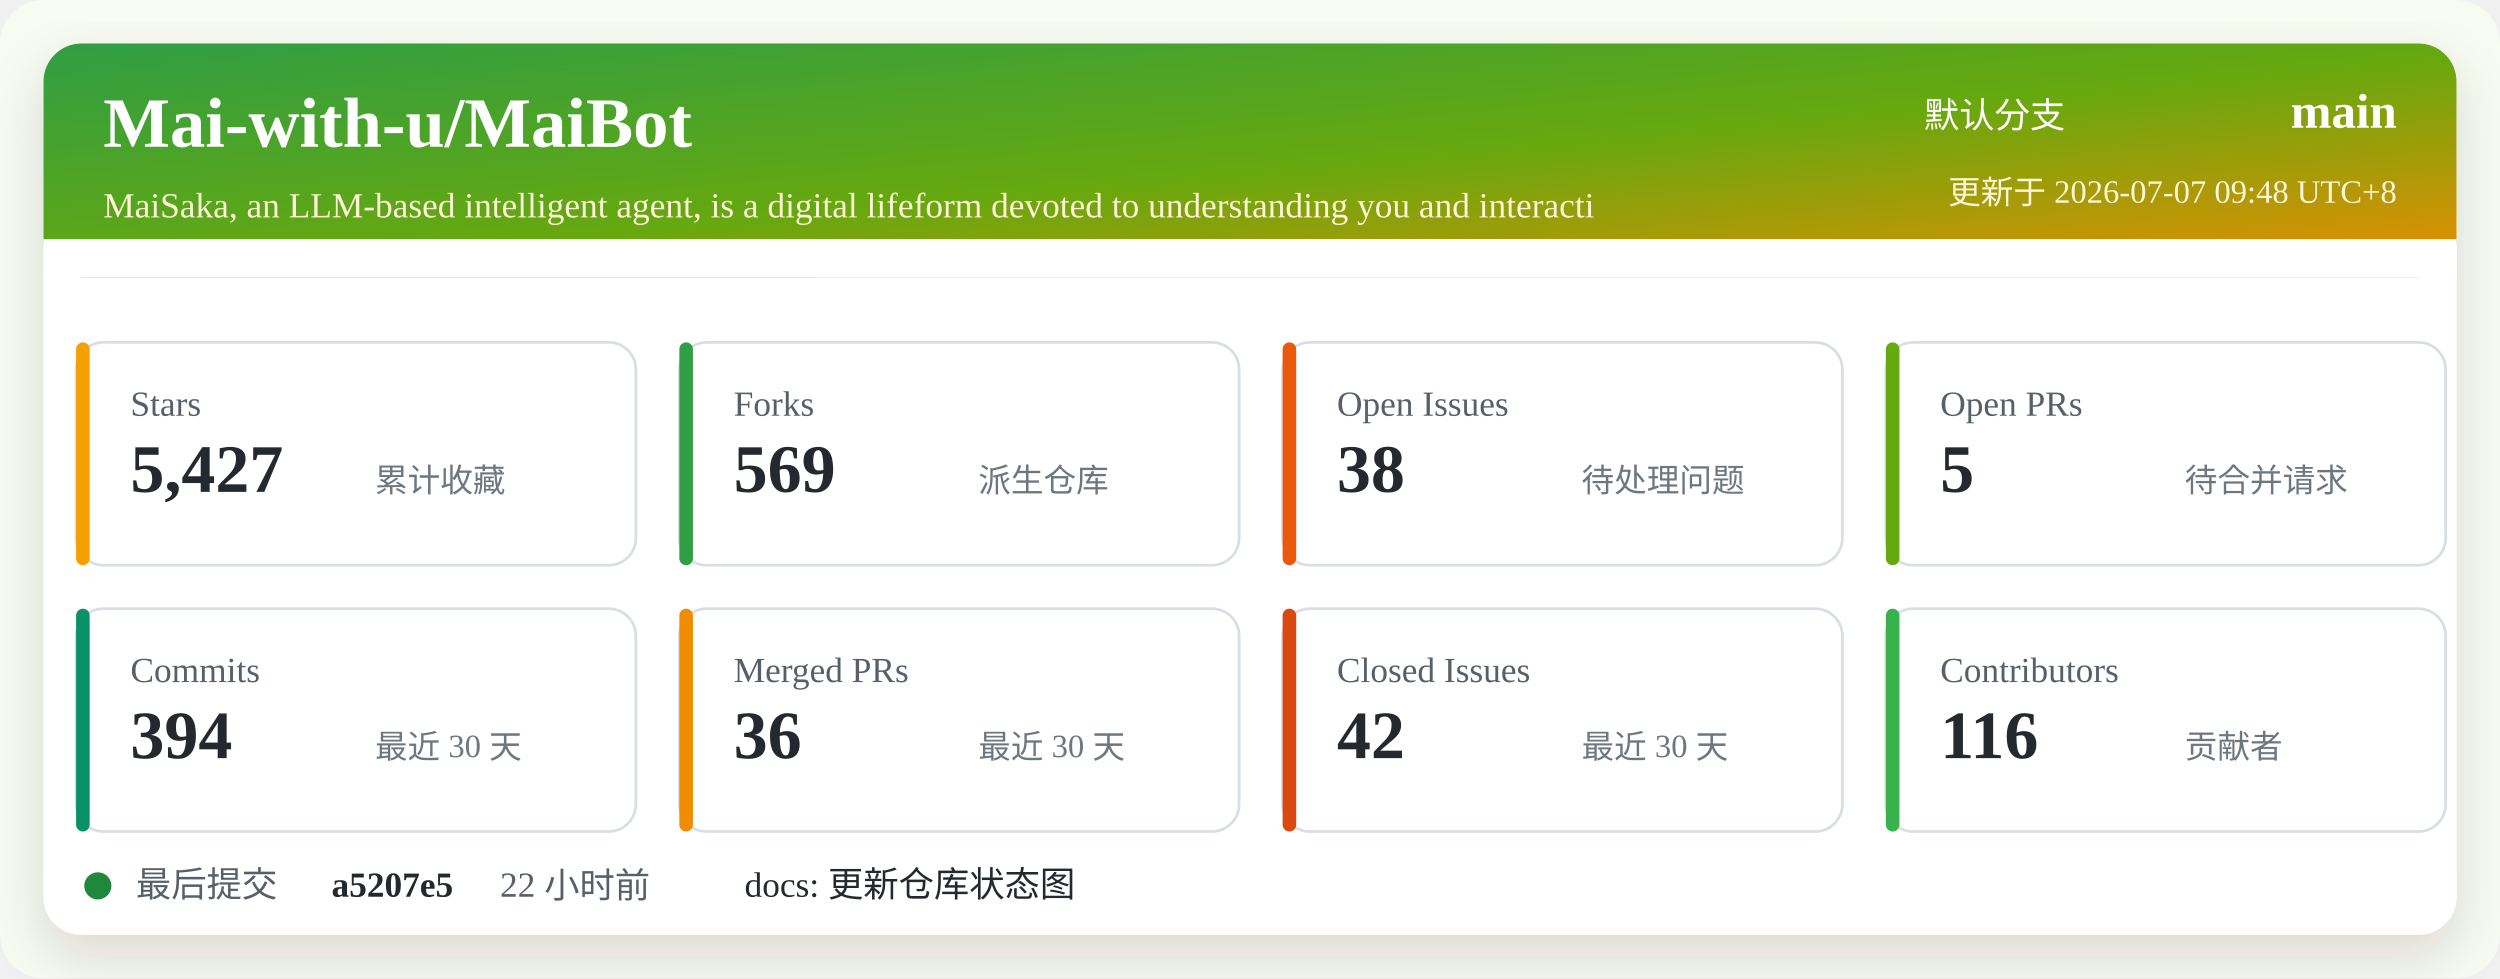
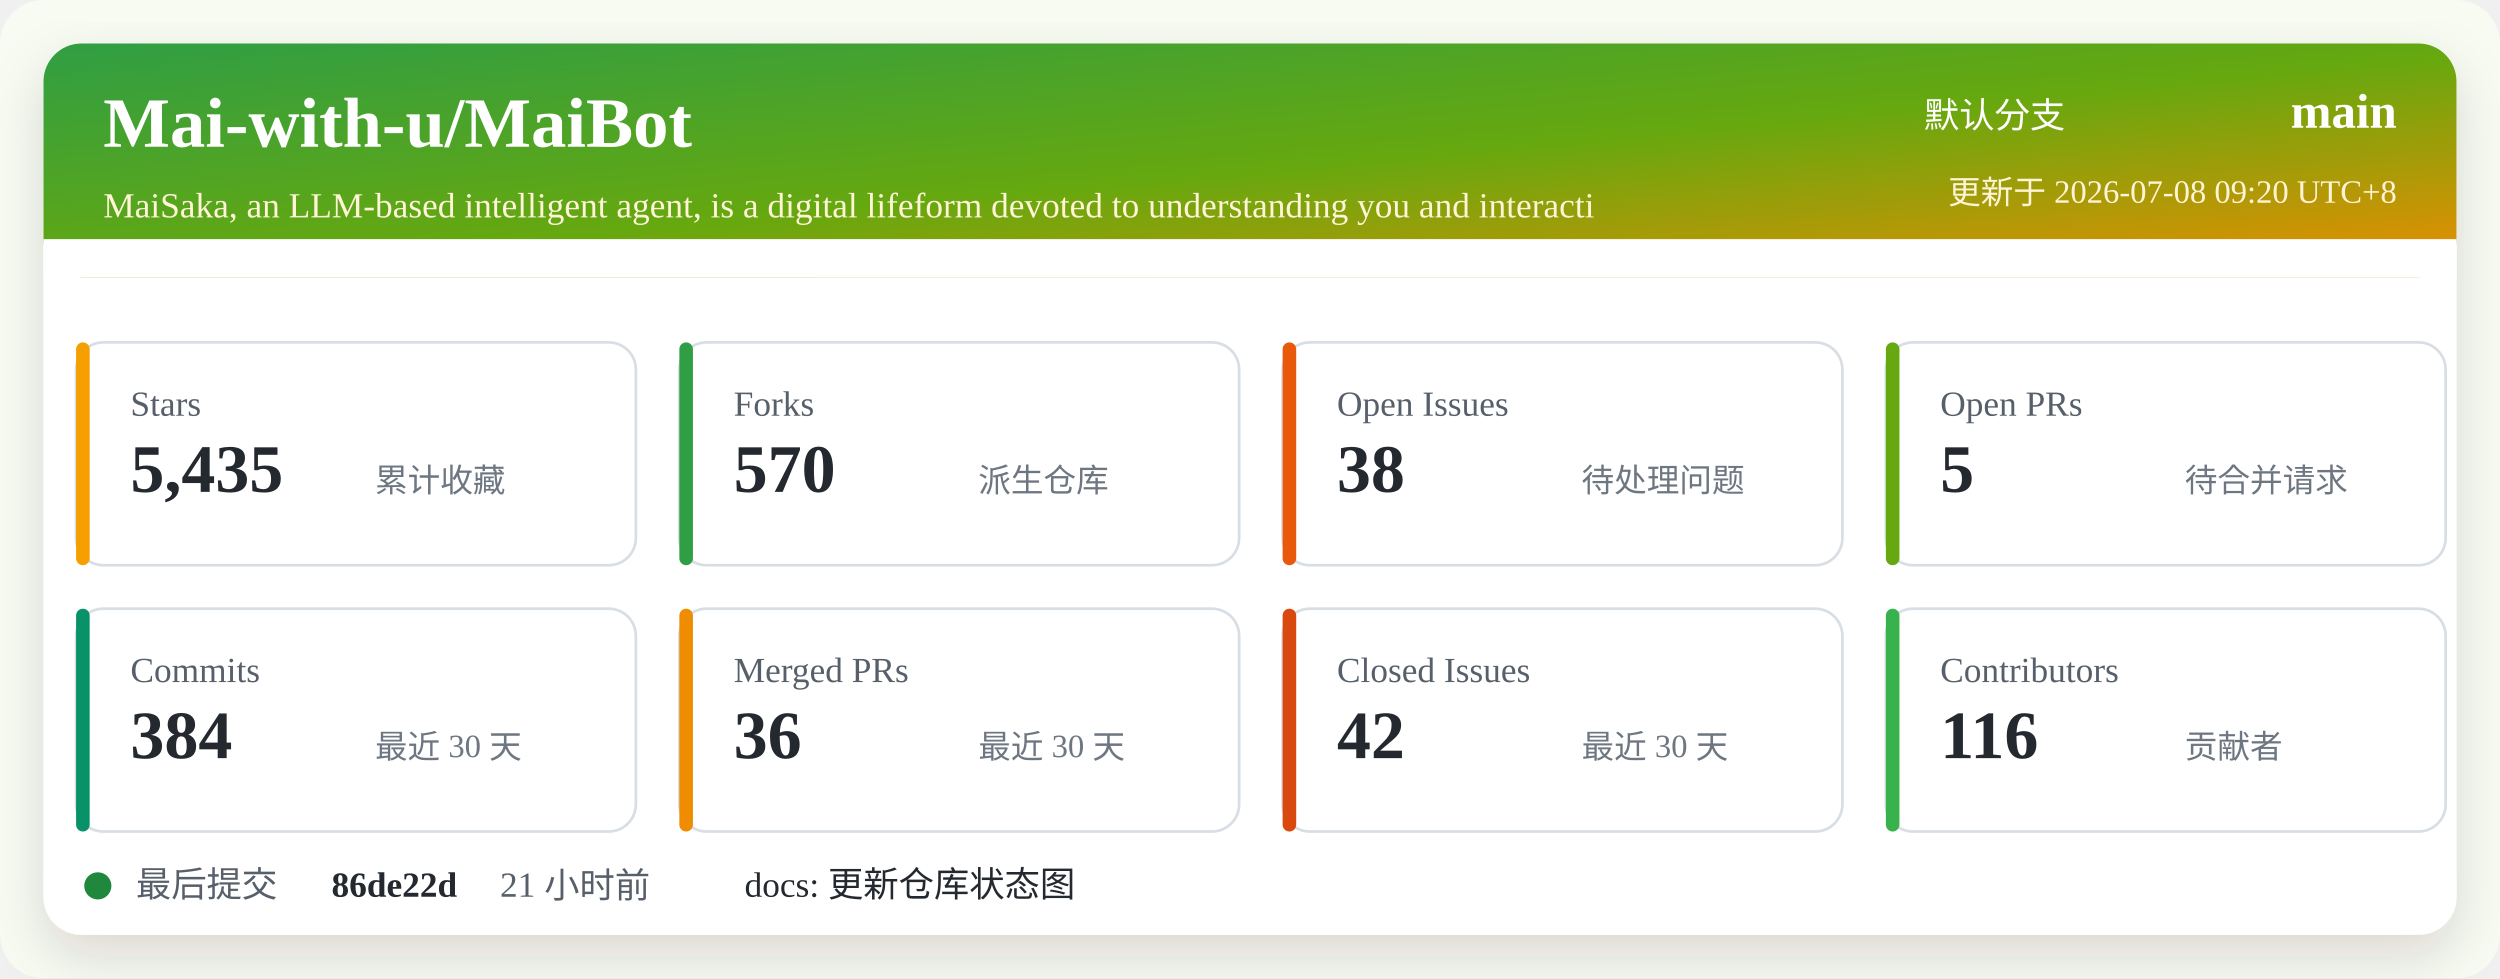
<svg xmlns="http://www.w3.org/2000/svg" width="920" height="360" viewBox="0 0 920 360" role="img" aria-labelledby="title desc">
  <defs>
    <linearGradient id="header" x1="0" x2="1" y1="0" y2="1">
      <stop offset="0%" stop-color="#2f9e44" />
      <stop offset="52%" stop-color="#66a80f" />
      <stop offset="100%" stop-color="#f08c00" />
    </linearGradient>
    <filter id="shadow" x="-5%" y="-5%" width="110%" height="110%">
      <feDropShadow dx="0" dy="8" stdDeviation="10" flood-color="#2b2318" flood-opacity="0.14" />
    </filter>
  </defs>
  <rect width="920" height="360" rx="16" fill="#f7fbf2" />
  <rect x="16" y="16" width="888" height="328" rx="14" fill="#ffffff" filter="url(#shadow)" />
  <rect x="16" y="16" width="888" height="86" rx="14" fill="url(#header)" />
  <path d="M16 88 H904 V102 H16 Z" fill="#ffffff" />
  <text x="38" y="54" fill="#ffffff" font-size="26" font-weight="700">Mai-with-u/MaiBot</text>
  <text x="38" y="80" fill="#fff4d6" font-size="13">MaiSaka, an LLM-based intelligent agent, is a digital lifeform devoted to understanding you and interacti</text>
  <text x="760" y="47" fill="#ffffff" font-size="13" text-anchor="end">默认分支</text>
  <text x="882" y="47" fill="#ffffff" font-size="18" font-weight="700" text-anchor="end">main</text>
-   <text x="882" y="75" fill="#fff4d6" font-size="12" text-anchor="end">更新于 2026-07-07 09:48 UTC+8</text>
+   <text x="882" y="75" fill="#fff4d6" font-size="12" text-anchor="end">更新于 2026-07-08 09:20 UTC+8</text>
  <g transform="translate(28 126)">
    <rect width="206" height="82" rx="10" fill="#ffffff" stroke="#d8dee4" />
    <rect x="0" y="0" width="5" height="82" rx="2.5" fill="#f59f00" />
    <text x="20" y="27" fill="#57606a" font-size="13">Stars</text>
-     <text x="20" y="55" fill="#24292f" font-size="25" font-weight="700">5,427</text>
+     <text x="20" y="55" fill="#24292f" font-size="25" font-weight="700">5,435</text>
    <text x="110" y="55" fill="#6e7781" font-size="12">累计收藏</text>
  </g>
  <g transform="translate(250 126)">
    <rect width="206" height="82" rx="10" fill="#ffffff" stroke="#d8dee4" />
    <rect x="0" y="0" width="5" height="82" rx="2.5" fill="#2f9e44" />
    <text x="20" y="27" fill="#57606a" font-size="13">Forks</text>
-     <text x="20" y="55" fill="#24292f" font-size="25" font-weight="700">569</text>
+     <text x="20" y="55" fill="#24292f" font-size="25" font-weight="700">570</text>
    <text x="110" y="55" fill="#6e7781" font-size="12">派生仓库</text>
  </g>
  <g transform="translate(472 126)">
    <rect width="206" height="82" rx="10" fill="#ffffff" stroke="#d8dee4" />
    <rect x="0" y="0" width="5" height="82" rx="2.5" fill="#e8590c" />
    <text x="20" y="27" fill="#57606a" font-size="13">Open Issues</text>
    <text x="20" y="55" fill="#24292f" font-size="25" font-weight="700">38</text>
    <text x="110" y="55" fill="#6e7781" font-size="12">待处理问题</text>
  </g>
  <g transform="translate(694 126)">
    <rect width="206" height="82" rx="10" fill="#ffffff" stroke="#d8dee4" />
    <rect x="0" y="0" width="5" height="82" rx="2.5" fill="#66a80f" />
    <text x="20" y="27" fill="#57606a" font-size="13">Open PRs</text>
    <text x="20" y="55" fill="#24292f" font-size="25" font-weight="700">5</text>
    <text x="110" y="55" fill="#6e7781" font-size="12">待合并请求</text>
  </g>
  <g transform="translate(28 224)">
    <rect width="206" height="82" rx="10" fill="#ffffff" stroke="#d8dee4" />
    <rect x="0" y="0" width="5" height="82" rx="2.5" fill="#099268" />
    <text x="20" y="27" fill="#57606a" font-size="13">Commits</text>
-     <text x="20" y="55" fill="#24292f" font-size="25" font-weight="700">394</text>
+     <text x="20" y="55" fill="#24292f" font-size="25" font-weight="700">384</text>
    <text x="110" y="55" fill="#6e7781" font-size="12">最近 30 天</text>
  </g>
  <g transform="translate(250 224)">
    <rect width="206" height="82" rx="10" fill="#ffffff" stroke="#d8dee4" />
    <rect x="0" y="0" width="5" height="82" rx="2.5" fill="#f08c00" />
    <text x="20" y="27" fill="#57606a" font-size="13">Merged PRs</text>
    <text x="20" y="55" fill="#24292f" font-size="25" font-weight="700">36</text>
    <text x="110" y="55" fill="#6e7781" font-size="12">最近 30 天</text>
  </g>
  <g transform="translate(472 224)">
    <rect width="206" height="82" rx="10" fill="#ffffff" stroke="#d8dee4" />
    <rect x="0" y="0" width="5" height="82" rx="2.5" fill="#d9480f" />
    <text x="20" y="27" fill="#57606a" font-size="13">Closed Issues</text>
    <text x="20" y="55" fill="#24292f" font-size="25" font-weight="700">42</text>
    <text x="110" y="55" fill="#6e7781" font-size="12">最近 30 天</text>
  </g>
  <g transform="translate(694 224)">
    <rect width="206" height="82" rx="10" fill="#ffffff" stroke="#d8dee4" />
    <rect x="0" y="0" width="5" height="82" rx="2.5" fill="#37b24d" />
    <text x="20" y="27" fill="#57606a" font-size="13">Contributors</text>
    <text x="20" y="55" fill="#24292f" font-size="25" font-weight="700">116</text>
    <text x="110" y="55" fill="#6e7781" font-size="12">贡献者</text>
  </g>
  <g transform="translate(28 318)">
    <circle cx="8" cy="8" r="5" fill="#1f883d" />
    <text x="22" y="12" fill="#57606a" font-size="13">最后提交</text>
-     <text x="94" y="12" fill="#24292f" font-size="13" font-weight="700">a5207e5</text>
-     <text x="156" y="12" fill="#57606a" font-size="13">22 小时前</text>
+     <text x="94" y="12" fill="#24292f" font-size="13" font-weight="700">86de22d</text>
+     <text x="156" y="12" fill="#57606a" font-size="13">21 小时前</text>
    <text x="246" y="12" fill="#24292f" font-size="13">docs: 更新仓库状态图</text>
  </g>
</svg>
